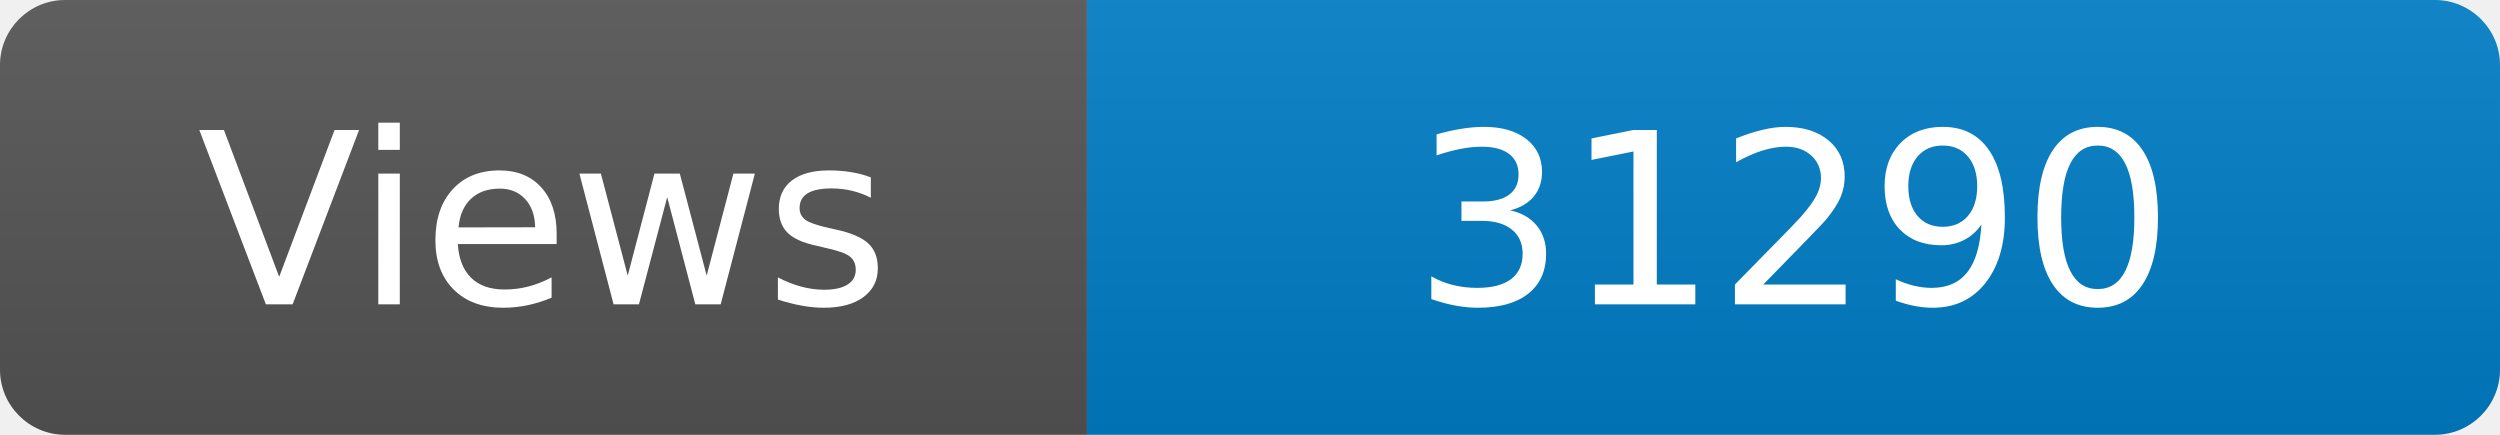
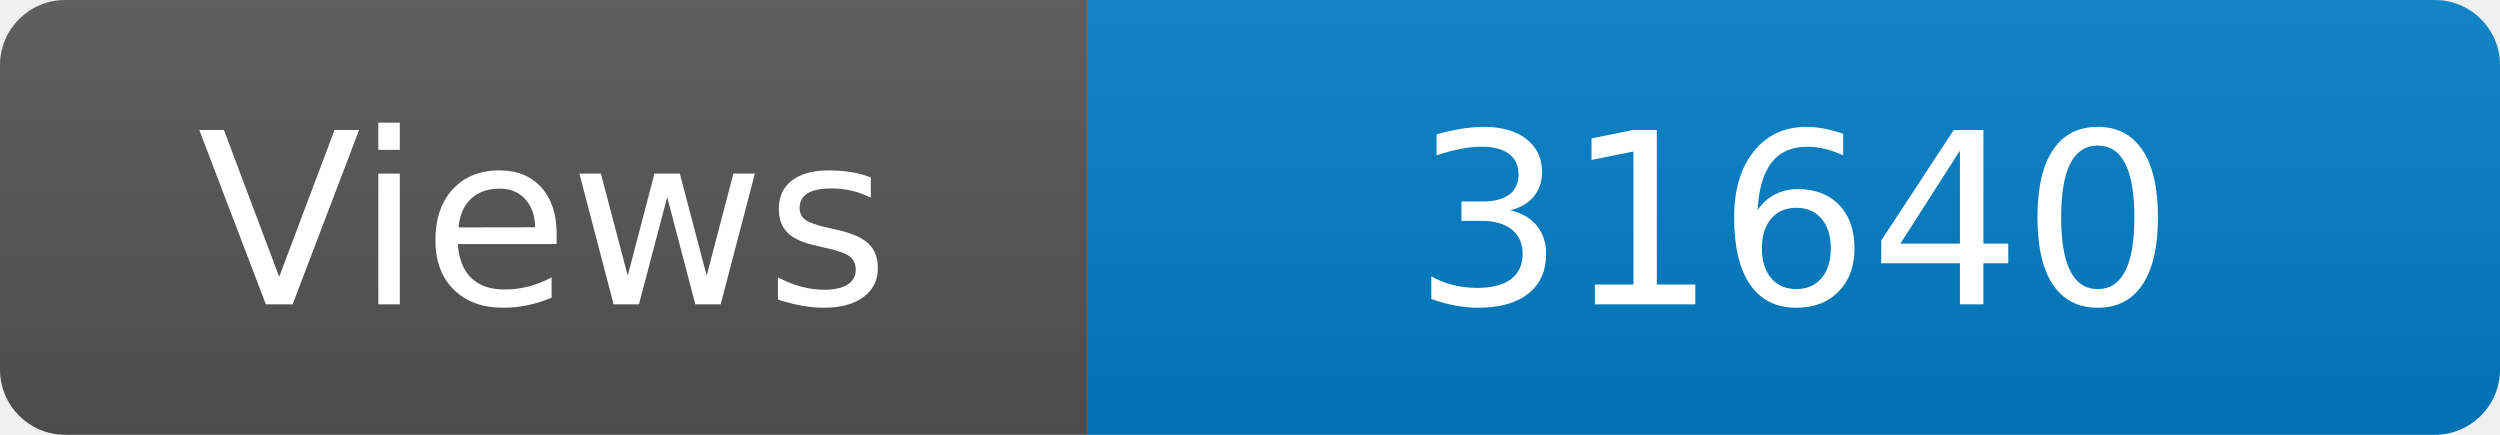
<svg xmlns="http://www.w3.org/2000/svg" width="115" height="20" role="img" aria-label="Maintained?: yes">
  <linearGradient id="s" x2="0" y2="100%">
    <stop offset="0" stop-color="#bbb" stop-opacity=".1" />
    <stop offset="1" stop-opacity=".1" />
  </linearGradient>
  <clipPath id="r">
    <rect width="115" height="20" rx="3" fill="#fff" />
  </clipPath>
  <g clip-path="url(#r)">
    <rect width="50" height="20" fill="#555" />
    <rect x="50" width="160" height="20" fill="#007ec6" />
    <rect width="115" height="20" fill="url(#s)" />
  </g>
  <g fill="#fff" text-anchor="middle" font-family="Verdana,Geneva,DejaVu Sans,sans-serif" font-size="110">
    <text x="250" y="140" transform="scale(.1)" fill="#fff">Views</text>
-     <text x="825" y="140" transform="scale(.1)" fill="#fff">31290</text>
+     <text x="825" y="140" transform="scale(.1)" fill="#fff">31640</text>
  </g>
</svg>
